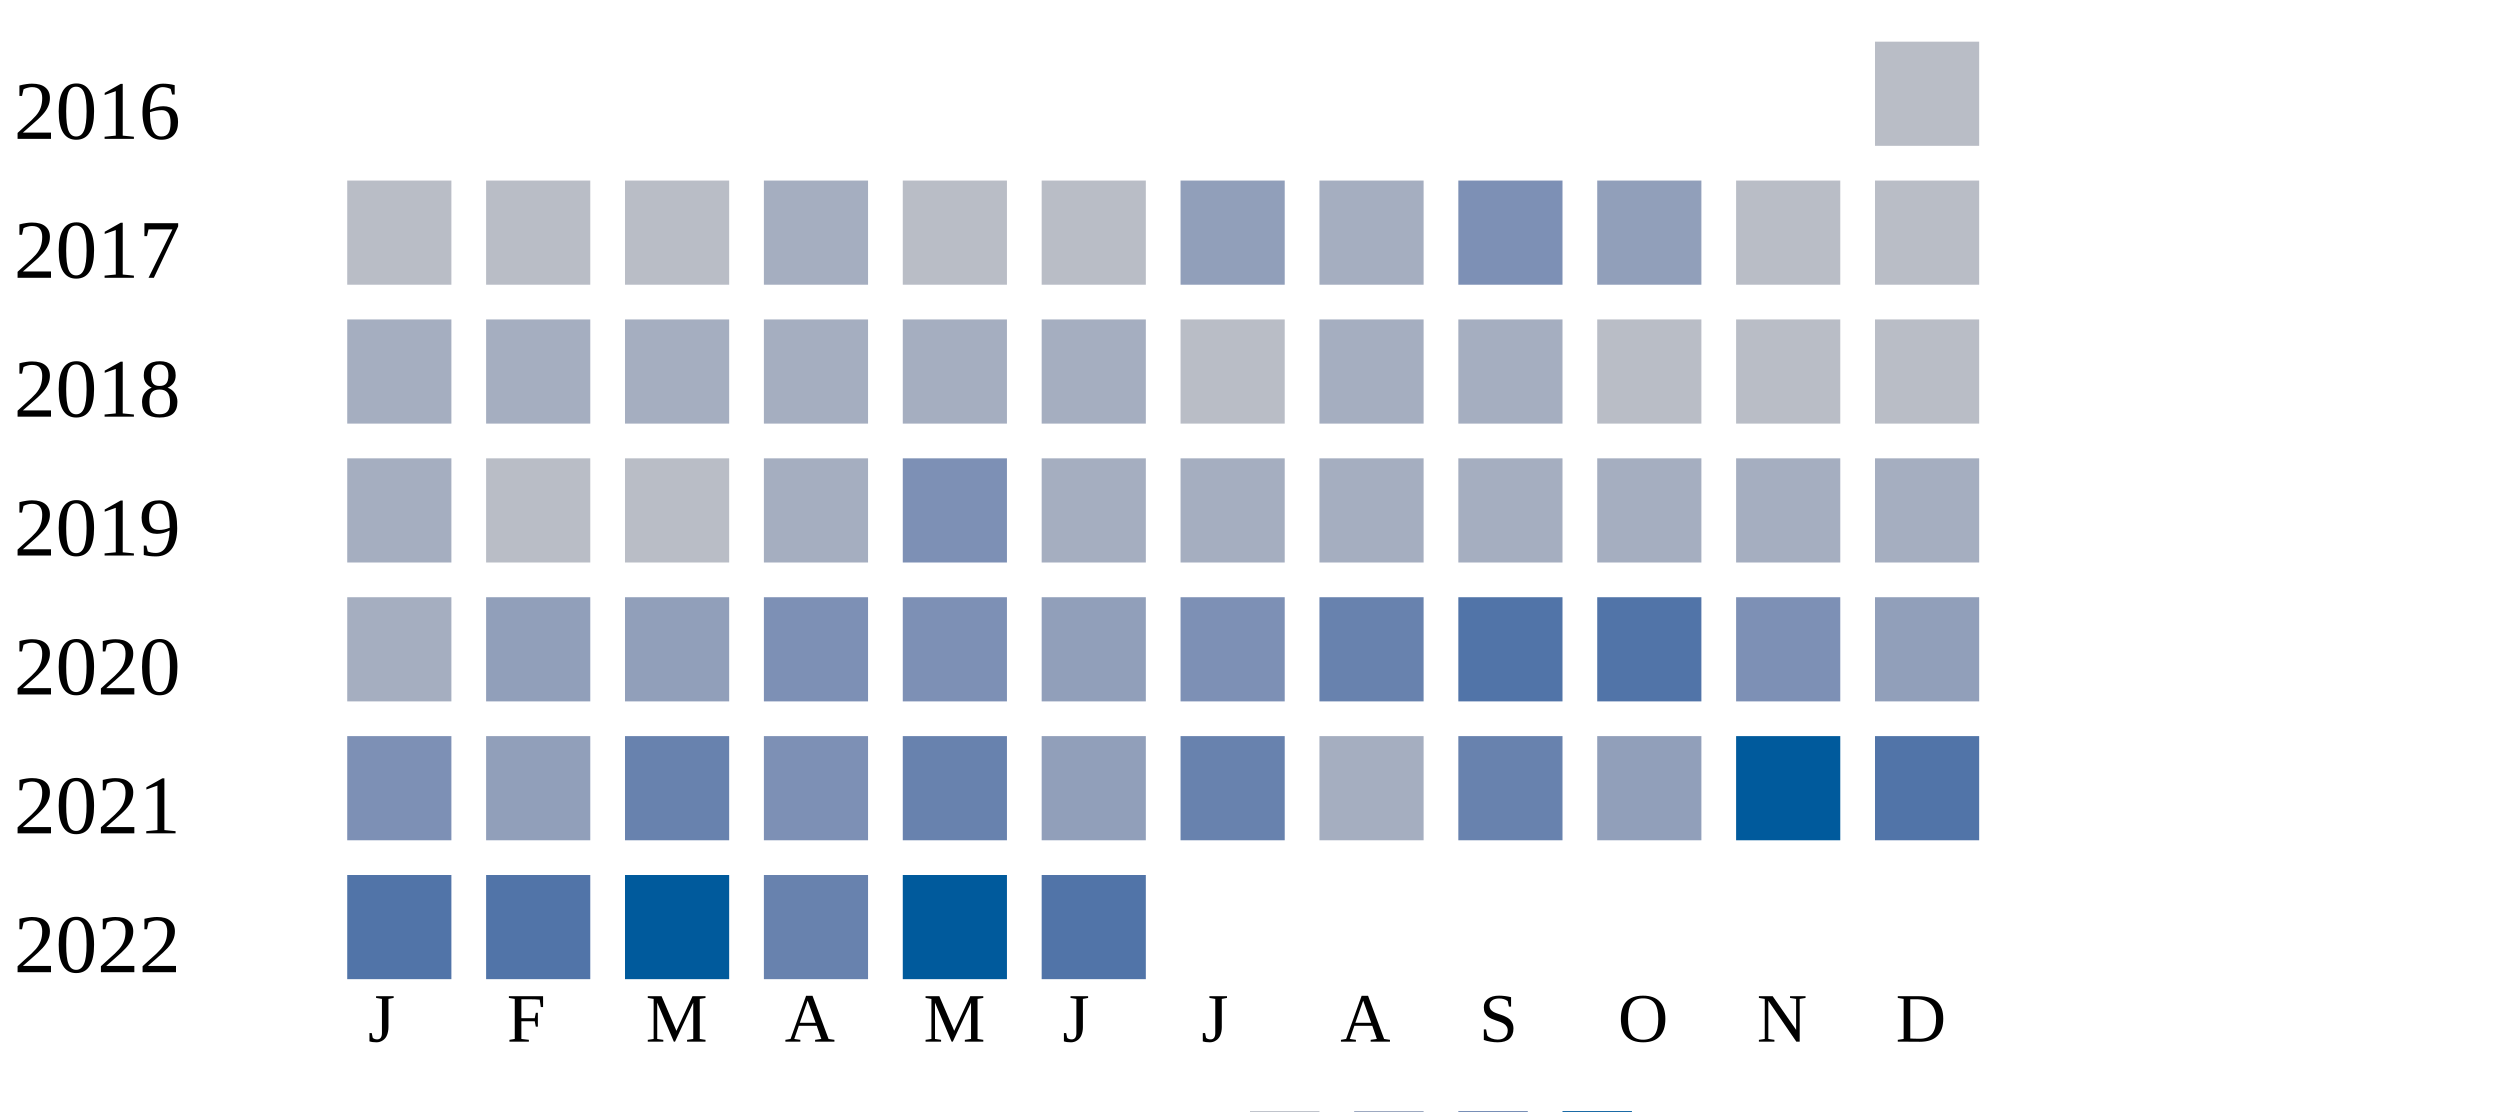
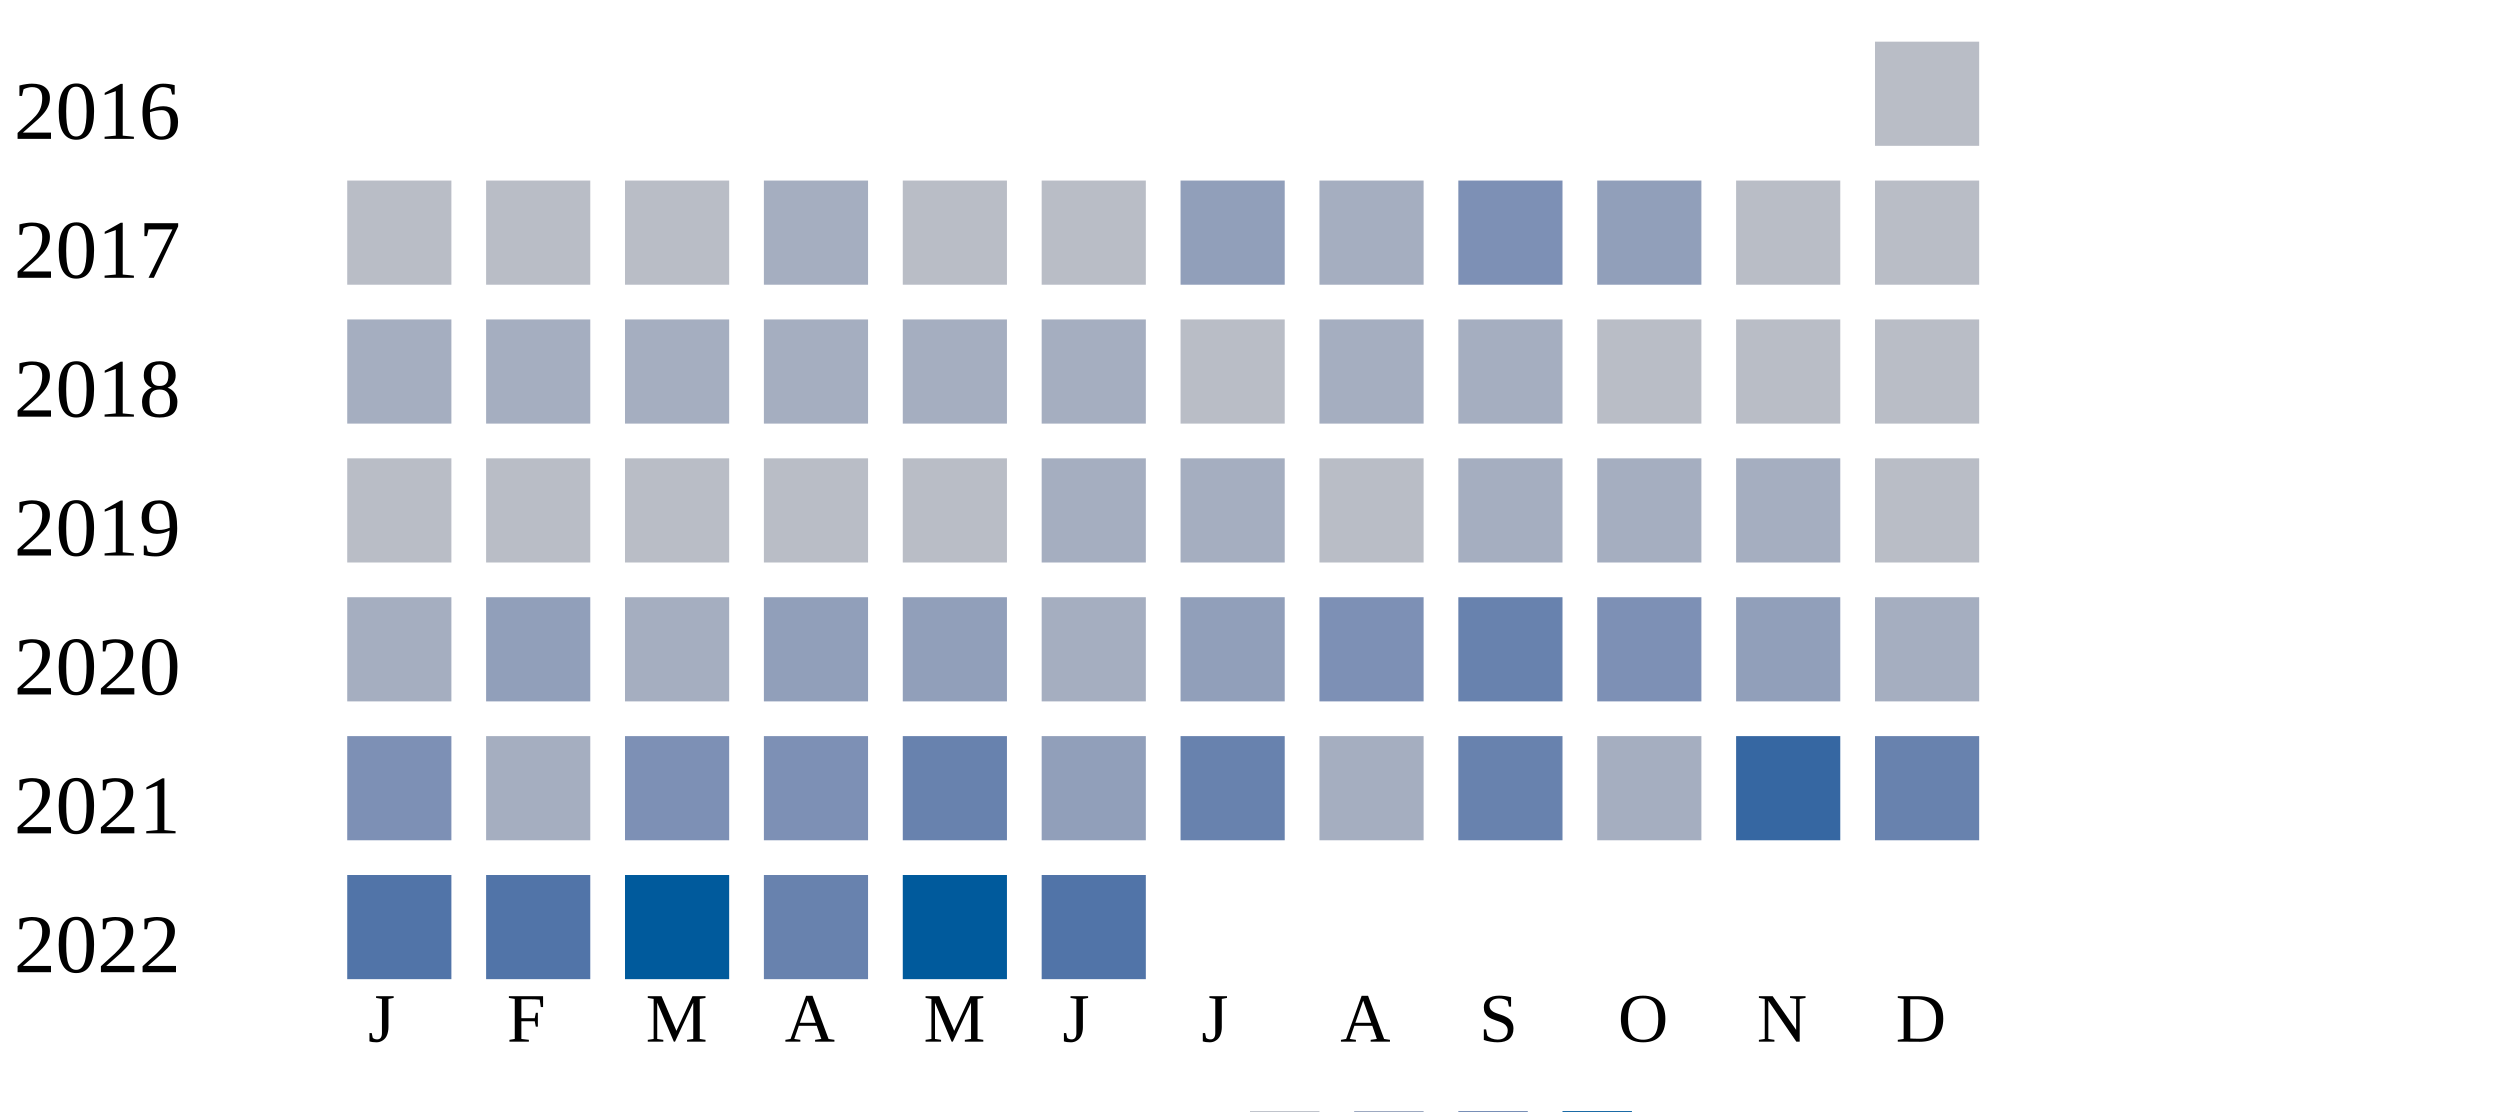
<svg xmlns="http://www.w3.org/2000/svg" width="360" height="160">
  <g transform="translate(0 0)">
    <text x="2" y="20">2016</text>
    <rect x="270" y="6" width="15" height="15" fill="#b9bdc6" />
  </g>
  <g transform="translate(0 20)">
    <text x="2" y="20">2017</text>
    <rect x="50" y="6" width="15" height="15" fill="#b9bdc6" />
    <rect x="70" y="6" width="15" height="15" fill="#b9bdc6" />
    <rect x="90" y="6" width="15" height="15" fill="#b9bdc6" />
    <rect x="110" y="6" width="15" height="15" fill="#a5aec0" />
    <rect x="130" y="6" width="15" height="15" fill="#b9bdc6" />
    <rect x="150" y="6" width="15" height="15" fill="#b9bdc6" />
    <rect x="170" y="6" width="15" height="15" fill="#919fba" />
    <rect x="190" y="6" width="15" height="15" fill="#a5aec0" />
    <rect x="210" y="6" width="15" height="15" fill="#7d90b5" />
    <rect x="230" y="6" width="15" height="15" fill="#919fba" />
    <rect x="250" y="6" width="15" height="15" fill="#b9bdc6" />
    <rect x="270" y="6" width="15" height="15" fill="#b9bdc6" />
  </g>
  <g transform="translate(0 40)">
    <text x="2" y="20">2018</text>
    <rect x="50" y="6" width="15" height="15" fill="#a5aec0" />
    <rect x="70" y="6" width="15" height="15" fill="#a5aec0" />
    <rect x="90" y="6" width="15" height="15" fill="#a5aec0" />
    <rect x="110" y="6" width="15" height="15" fill="#a5aec0" />
    <rect x="130" y="6" width="15" height="15" fill="#a5aec0" />
    <rect x="150" y="6" width="15" height="15" fill="#a5aec0" />
    <rect x="170" y="6" width="15" height="15" fill="#b9bdc6" />
    <rect x="190" y="6" width="15" height="15" fill="#a5aec0" />
    <rect x="210" y="6" width="15" height="15" fill="#a5aec0" />
    <rect x="230" y="6" width="15" height="15" fill="#b9bdc6" />
    <rect x="250" y="6" width="15" height="15" fill="#b9bdc6" />
    <rect x="270" y="6" width="15" height="15" fill="#b9bdc6" />
  </g>
  <g transform="translate(0 60)">
    <text x="2" y="20">2019</text>
-     <rect x="50" y="6" width="15" height="15" fill="#a5aec0" />
+     <rect x="50" y="6" width="15" height="15" fill="#b9bdc6" />
    <rect x="70" y="6" width="15" height="15" fill="#b9bdc6" />
    <rect x="90" y="6" width="15" height="15" fill="#b9bdc6" />
-     <rect x="110" y="6" width="15" height="15" fill="#a5aec0" />
-     <rect x="130" y="6" width="15" height="15" fill="#7d90b5" />
+     <rect x="110" y="6" width="15" height="15" fill="#b9bdc6" />
+     <rect x="130" y="6" width="15" height="15" fill="#b9bdc6" />
    <rect x="150" y="6" width="15" height="15" fill="#a5aec0" />
    <rect x="170" y="6" width="15" height="15" fill="#a5aec0" />
-     <rect x="190" y="6" width="15" height="15" fill="#a5aec0" />
+     <rect x="190" y="6" width="15" height="15" fill="#b9bdc6" />
    <rect x="210" y="6" width="15" height="15" fill="#a5aec0" />
    <rect x="230" y="6" width="15" height="15" fill="#a5aec0" />
    <rect x="250" y="6" width="15" height="15" fill="#a5aec0" />
-     <rect x="270" y="6" width="15" height="15" fill="#a5aec0" />
+     <rect x="270" y="6" width="15" height="15" fill="#b9bdc6" />
  </g>
  <g transform="translate(0 80)">
    <text x="2" y="20">2020</text>
    <rect x="50" y="6" width="15" height="15" fill="#a5aec0" />
    <rect x="70" y="6" width="15" height="15" fill="#919fba" />
-     <rect x="90" y="6" width="15" height="15" fill="#919fba" />
-     <rect x="110" y="6" width="15" height="15" fill="#7d90b5" />
-     <rect x="130" y="6" width="15" height="15" fill="#7d90b5" />
-     <rect x="150" y="6" width="15" height="15" fill="#919fba" />
-     <rect x="170" y="6" width="15" height="15" fill="#7d90b5" />
-     <rect x="190" y="6" width="15" height="15" fill="#6882ae" />
-     <rect x="210" y="6" width="15" height="15" fill="#5174a8" />
-     <rect x="230" y="6" width="15" height="15" fill="#5174a8" />
-     <rect x="250" y="6" width="15" height="15" fill="#7d90b5" />
-     <rect x="270" y="6" width="15" height="15" fill="#919fba" />
+     <rect x="90" y="6" width="15" height="15" fill="#a5aec0" />
+     <rect x="110" y="6" width="15" height="15" fill="#919fba" />
+     <rect x="130" y="6" width="15" height="15" fill="#919fba" />
+     <rect x="150" y="6" width="15" height="15" fill="#a5aec0" />
+     <rect x="170" y="6" width="15" height="15" fill="#919fba" />
+     <rect x="190" y="6" width="15" height="15" fill="#7d90b5" />
+     <rect x="210" y="6" width="15" height="15" fill="#6882ae" />
+     <rect x="230" y="6" width="15" height="15" fill="#7d90b5" />
+     <rect x="250" y="6" width="15" height="15" fill="#919fba" />
+     <rect x="270" y="6" width="15" height="15" fill="#a5aec0" />
  </g>
  <g transform="translate(0 100)">
    <text x="2" y="20">2021</text>
    <rect x="50" y="6" width="15" height="15" fill="#7d90b5" />
-     <rect x="70" y="6" width="15" height="15" fill="#919fba" />
-     <rect x="90" y="6" width="15" height="15" fill="#6882ae" />
+     <rect x="70" y="6" width="15" height="15" fill="#a5aec0" />
+     <rect x="90" y="6" width="15" height="15" fill="#7d90b5" />
    <rect x="110" y="6" width="15" height="15" fill="#7d90b5" />
    <rect x="130" y="6" width="15" height="15" fill="#6882ae" />
    <rect x="150" y="6" width="15" height="15" fill="#919fba" />
    <rect x="170" y="6" width="15" height="15" fill="#6882ae" />
    <rect x="190" y="6" width="15" height="15" fill="#a5aec0" />
    <rect x="210" y="6" width="15" height="15" fill="#6882ae" />
-     <rect x="230" y="6" width="15" height="15" fill="#919fba" />
-     <rect x="250" y="6" width="15" height="15" fill="#005a9c" />
-     <rect x="270" y="6" width="15" height="15" fill="#5174a8" />
+     <rect x="230" y="6" width="15" height="15" fill="#a5aec0" />
+     <rect x="250" y="6" width="15" height="15" fill="#3667a2" />
+     <rect x="270" y="6" width="15" height="15" fill="#6882ae" />
  </g>
  <g transform="translate(0 120)">
    <text x="2" y="20">2022</text>
    <rect x="50" y="6" width="15" height="15" fill="#5174a8" />
    <rect x="70" y="6" width="15" height="15" fill="#5174a8" />
    <rect x="90" y="6" width="15" height="15" fill="#005a9c" />
    <rect x="110" y="6" width="15" height="15" fill="#6882ae" />
    <rect x="130" y="6" width="15" height="15" fill="#005a9c" />
    <rect x="150" y="6" width="15" height="15" fill="#5174a8" />
  </g>
  <text style="font-size: 10px; text-align: center" x="53" y="150">J</text>
  <text style="font-size: 10px; text-align: center" x="73" y="150">F</text>
  <text style="font-size: 10px; text-align: center" x="93" y="150">M</text>
  <text style="font-size: 10px; text-align: center" x="113" y="150">A</text>
  <text style="font-size: 10px; text-align: center" x="133" y="150">M</text>
  <text style="font-size: 10px; text-align: center" x="153" y="150">J</text>
  <text style="font-size: 10px; text-align: center" x="173" y="150">J</text>
  <text style="font-size: 10px; text-align: center" x="193" y="150">A</text>
  <text style="font-size: 10px; text-align: center" x="213" y="150">S</text>
  <text style="font-size: 10px; text-align: center" x="233" y="150">O</text>
  <text style="font-size: 10px; text-align: center" x="253" y="150">N</text>
  <text style="font-size: 10px; text-align: center" x="273" y="150">D</text>
  <text style="font-size: 10px;" x="155" y="169">Less</text>
  <rect fill="#b9bdc6" width="10" height="10" x="180" y="160" />
  <rect fill="#919fba" width="10" height="10" x="195" y="160" />
  <rect fill="#6882ae" width="10" height="10" x="210" y="160" />
  <rect fill="#005a9c" width="10" height="10" x="225" y="160" />
  <text x="240" y="169" style="font-size: 10px;">More</text>
</svg>
